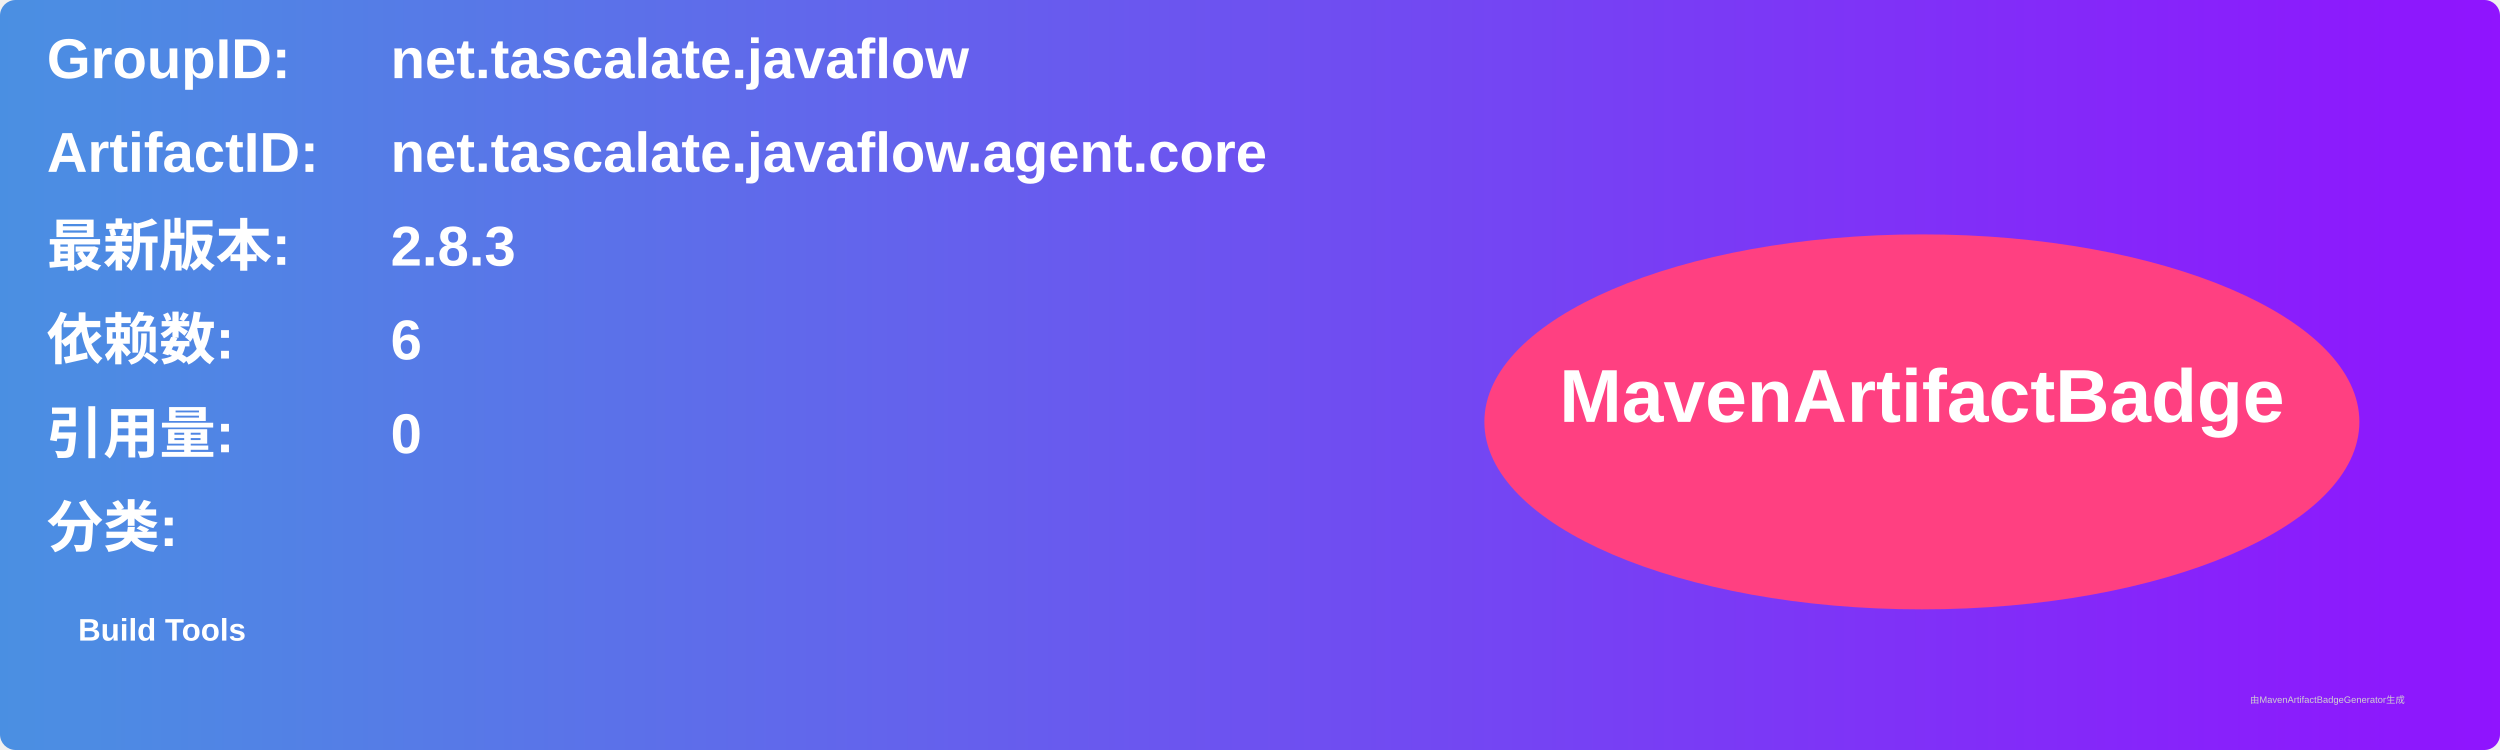
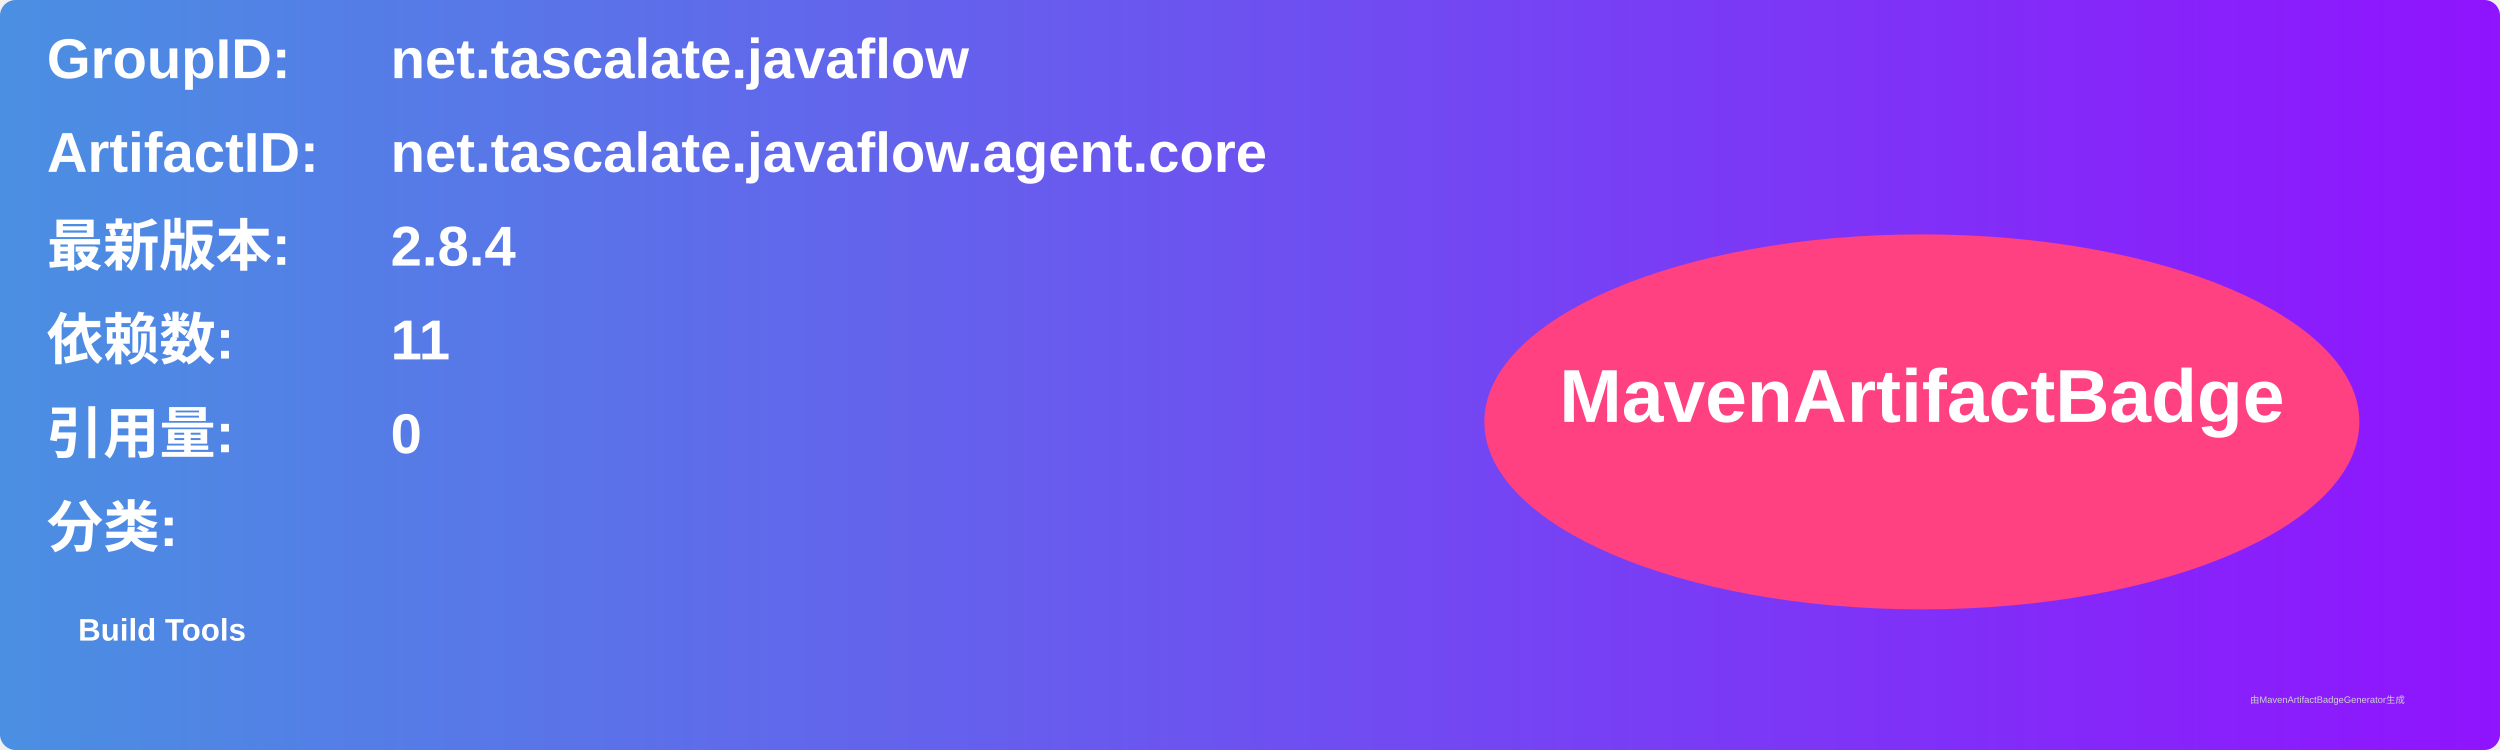
<svg xmlns="http://www.w3.org/2000/svg" width="800" height="240" viewBox="0 0 800 240">
  <linearGradient id="grad" x1="0%" y1="0%" x2="100%" y2="0%">
    <stop offset="0%" stop-color="#4a90e2" />
    <stop offset="100%" stop-color="#9013fe" />
  </linearGradient>
  <rect width="100%" height="100%" rx="5" ry="5" fill="url(#grad)" />
  <g transform="translate(15, 15)">
    <text x="0" y="10" font-family="Arial" font-size="18" fill="white" font-weight="bold" width="260">GroupID:</text>
    <text x="110" y="10" font-family="Arial" font-size="18" fill="white" font-weight="bold" width="460">net.tascalate.javaflow</text>
    <text x="0" y="40" font-family="Arial" font-size="18" fill="white" font-weight="bold" width="260">ArtifactID:</text>
    <text x="110" y="40" font-family="Arial" font-size="18" fill="white" font-weight="bold" width="460">net.tascalate.javaflow.agent.core</text>
    <text x="0" y="70" font-family="Arial" font-size="18" fill="white" font-weight="bold">最新版本:</text>
    <text x="110" y="70" font-family="Arial" font-size="18" fill="white" font-weight="bold">
-       <tspan font-weight="bold">2.8.3</tspan>
+       <tspan font-weight="bold">2.8.4</tspan>
    </text>
    <text x="0" y="100" font-family="Arial" font-size="18" fill="white" font-weight="bold">依赖数: </text>
    <text x="110" y="100" font-family="Arial" font-size="18" fill="white">
-       <tspan font-weight="bold">6</tspan>
+       <tspan font-weight="bold">11</tspan>
    </text>
    <text x="0" y="130" font-family="Arial" font-size="18" fill="white" font-weight="bold">引用量: </text>
    <text x="110" y="130" font-family="Arial" font-size="18" fill="white">
      <tspan font-weight="bold">0</tspan>
    </text>
    <text x="0" y="160" font-family="Arial" font-size="18" fill="white" font-weight="bold">分类:</text>
    <text x="10" y="190" font-family="Arial" font-size="10" fill="white">
      <tspan font-weight="bold">Build Tools</tspan>
    </text>
    <ellipse cx="600" cy="120" rx="140" ry="60" fill="#ff4081" />
    <text x="600" y="120" text-anchor="middle" font-family="Arial" font-size="24" fill="white" font-weight="bold">MavenArtifactBadge</text>
  </g>
  <text x="720" y="225" font-family="Arial" font-size="3" fill="#d0d0d0">由MavenArtifactBadgeGenerator生成</text>
</svg>
